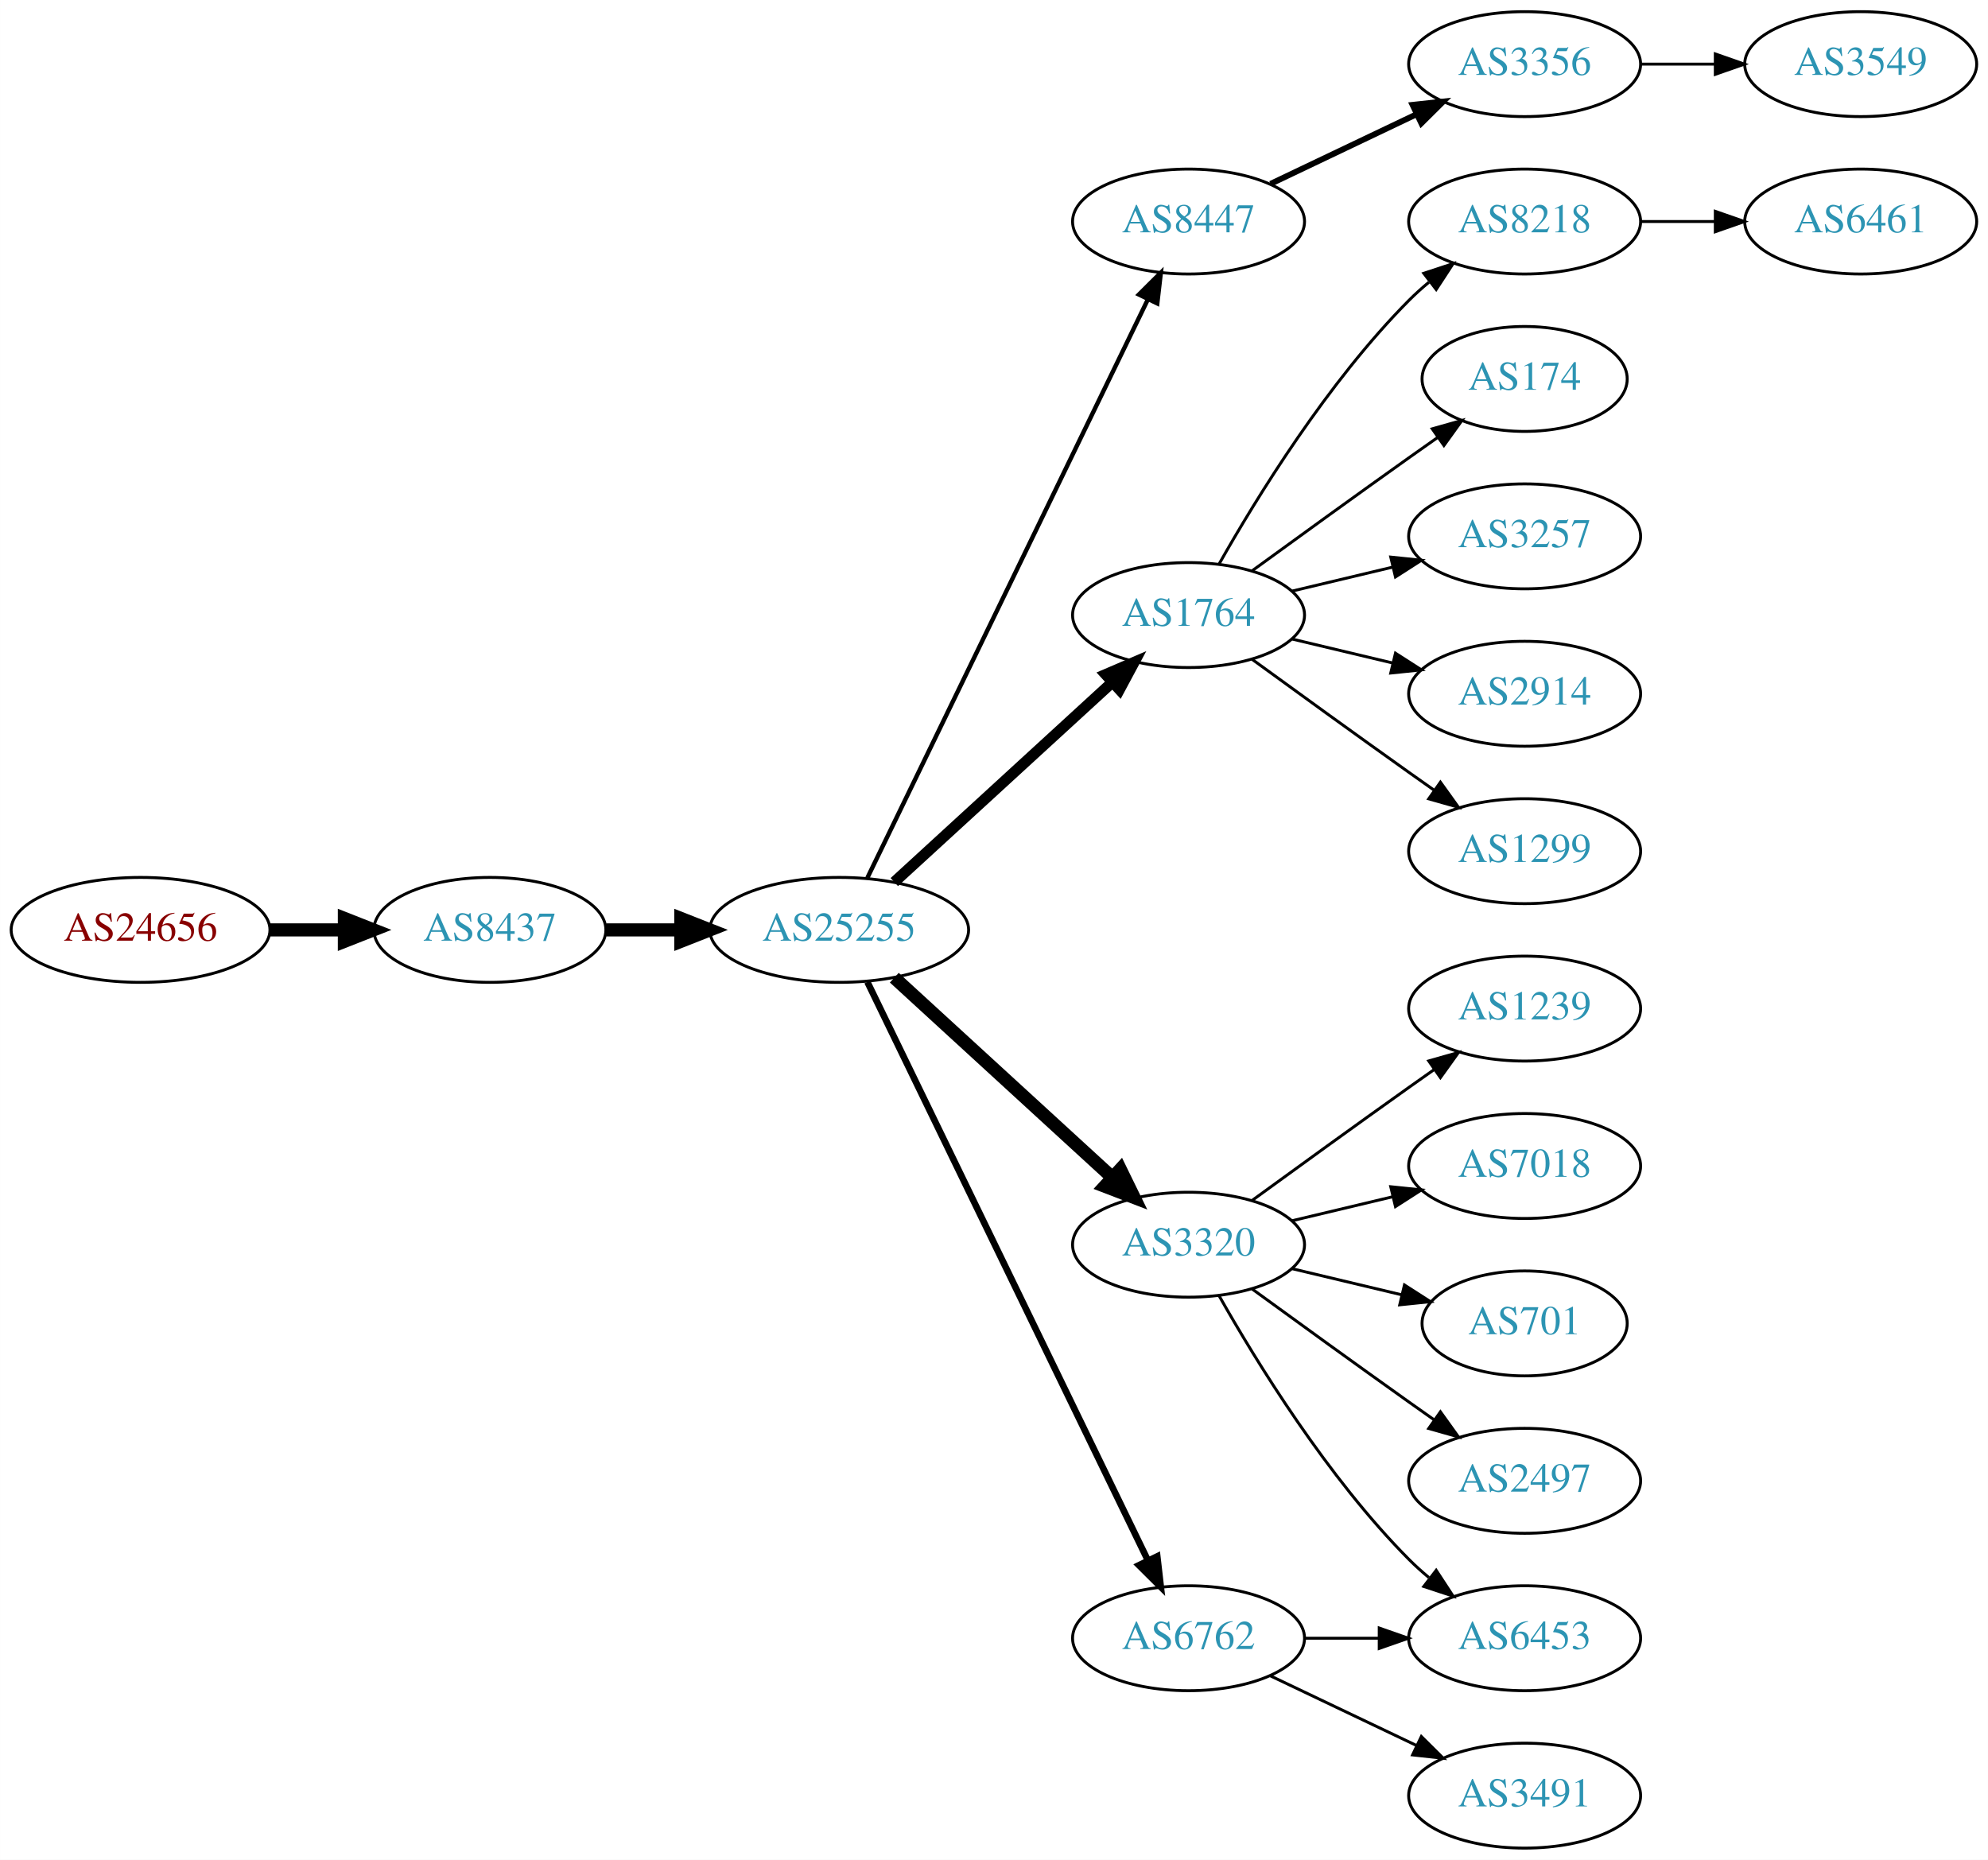
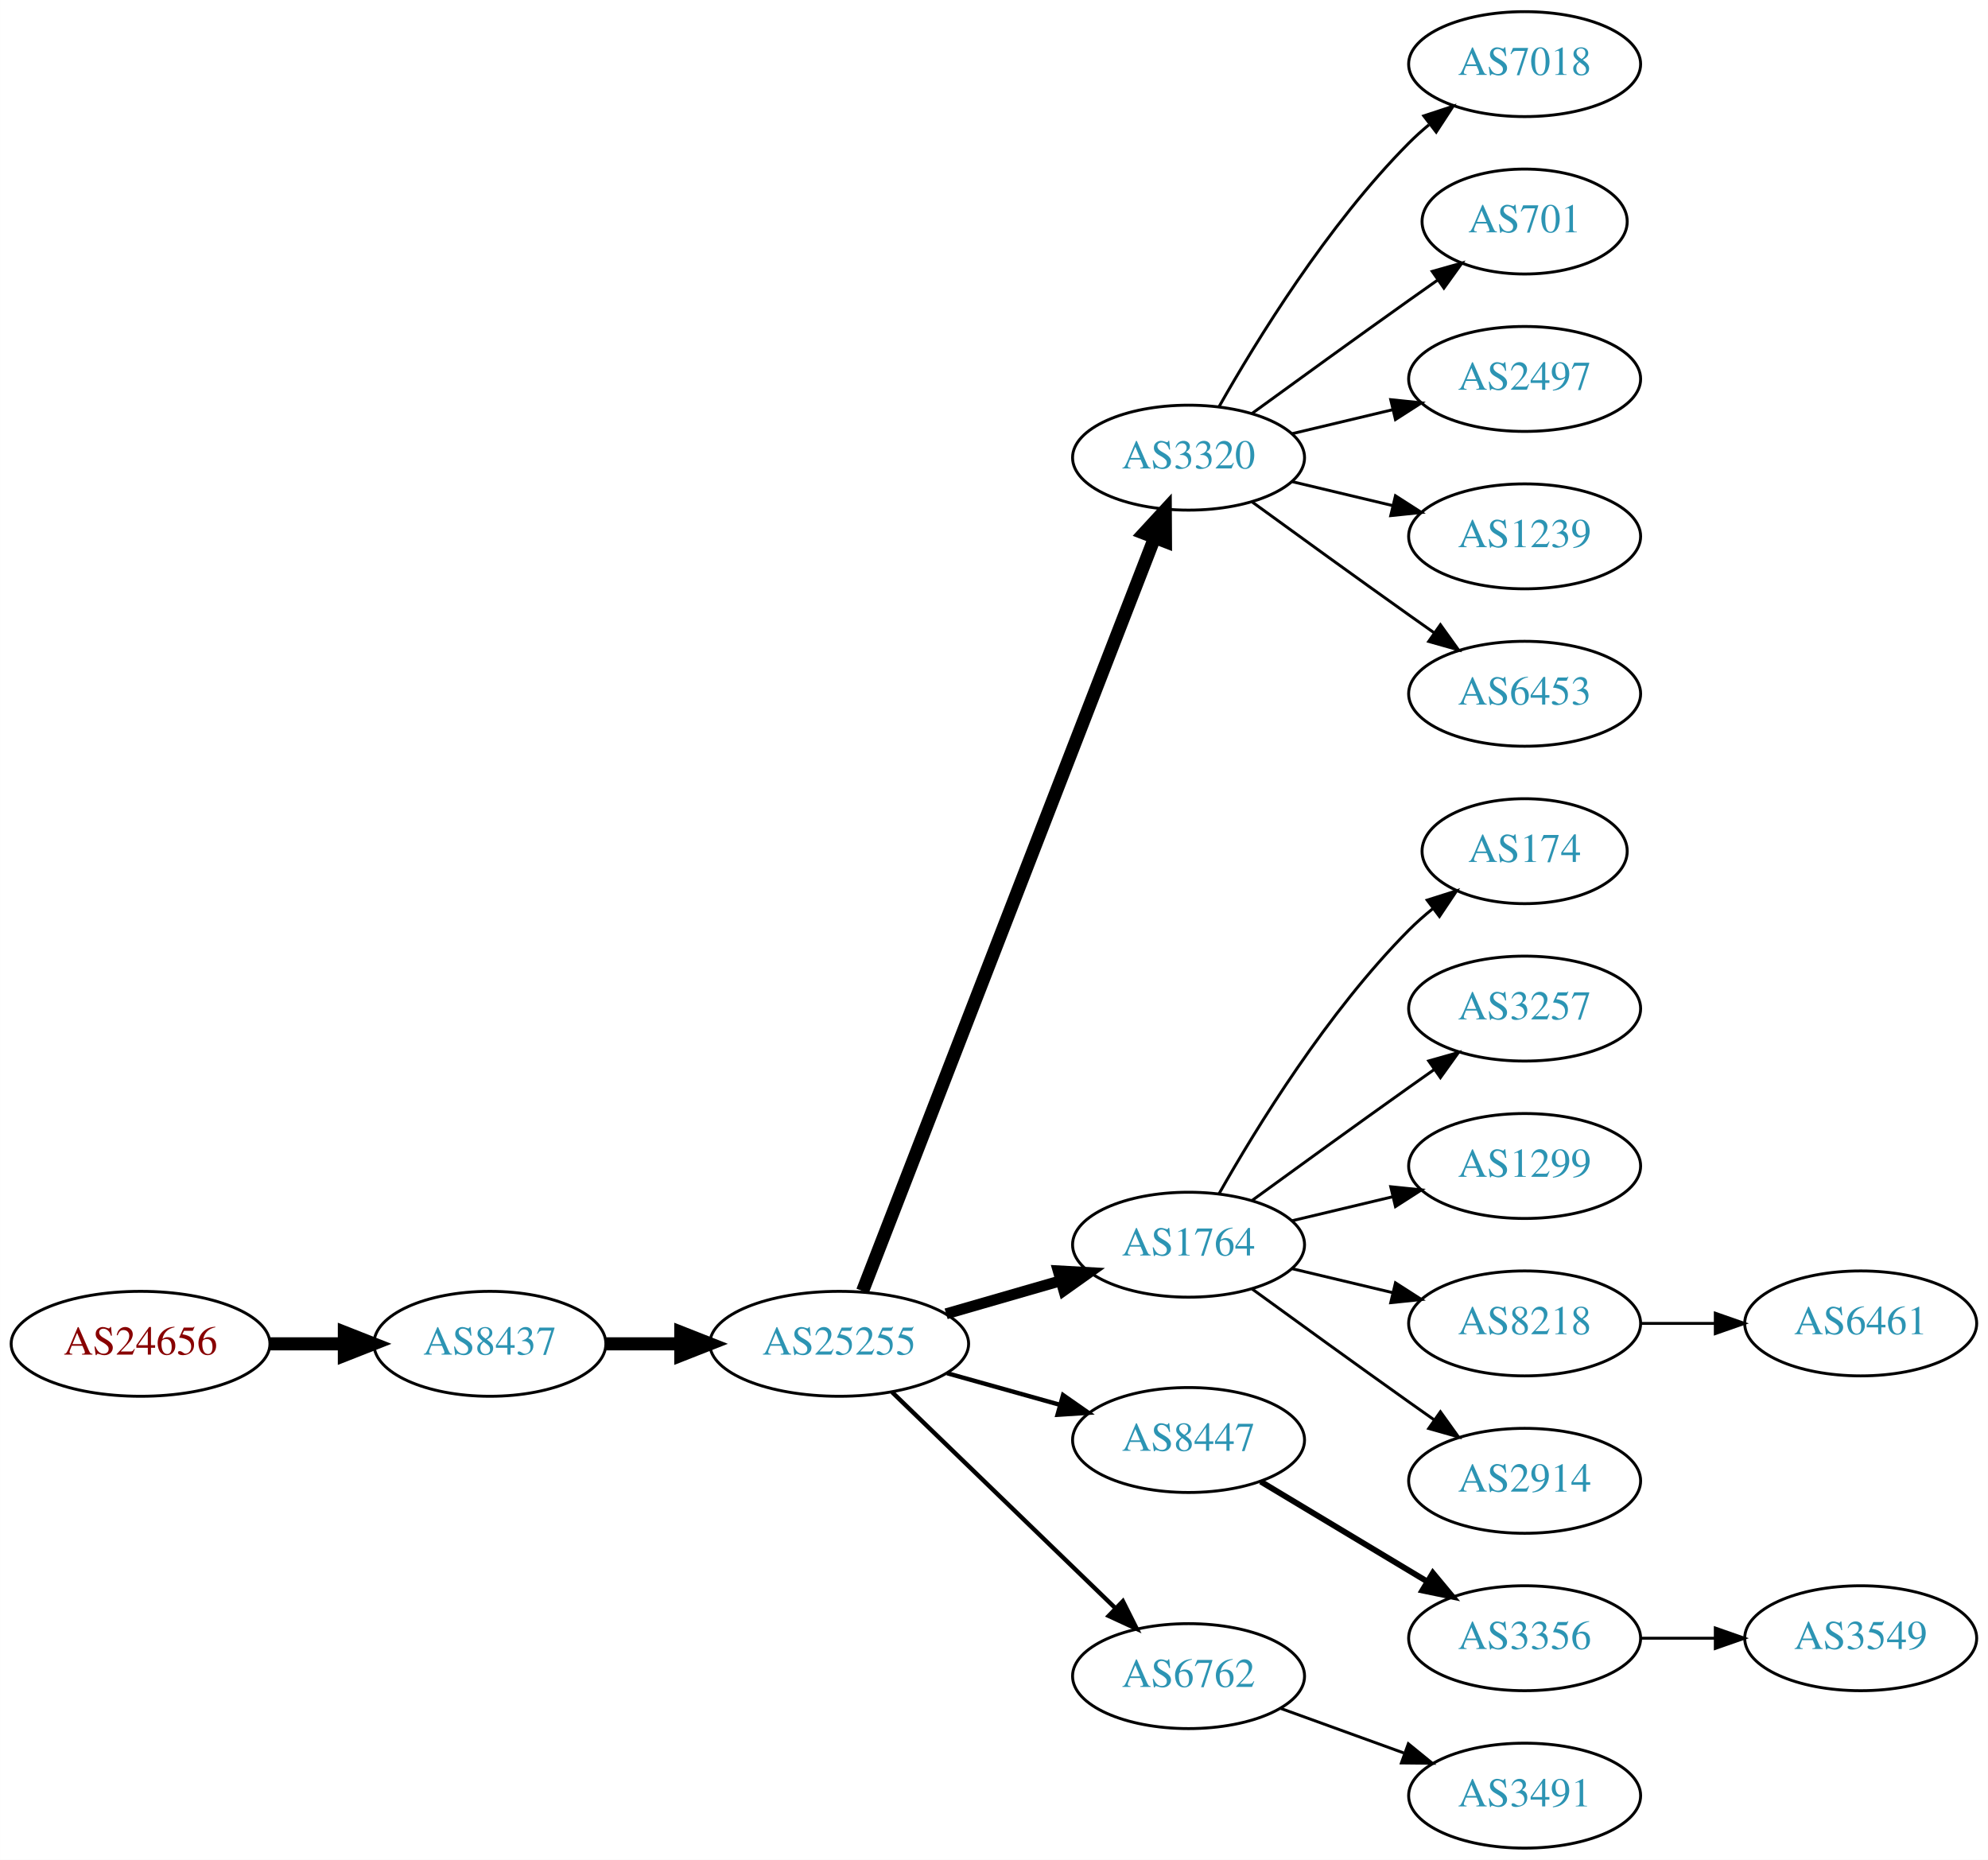
<svg xmlns="http://www.w3.org/2000/svg" xmlns:xlink="http://www.w3.org/1999/xlink" width="682pt" height="638pt" viewBox="0.00 0.00 681.96 638.00">
  <g id="graph0" class="graph" transform="scale(1 1) rotate(0) translate(4 634)">
    <polygon fill="white" stroke="none" points="-4,4 -4,-634 677.956,-634 677.956,4 -4,4" />
    <g id="node1" class="node">
      <g id="a_node1">
        <a xlink:href="/asn/24656" xlink:title="AS24656 ~ ARZ Allgemeines Rechenzentrum GmbH [AT]">
-           <ellipse fill="#ffffff" stroke="black" cx="44.196" cy="-315" rx="44.393" ry="18" />
-           <text text-anchor="middle" x="44.196" y="-311.3" font-family="Times,serif" font-size="14.00" fill="#880000">AS24656</text>
+           <ellipse fill="#ffffff" stroke="black" cx="44.196" cy="-173" rx="44.393" ry="18" />
+           <text text-anchor="middle" x="44.196" y="-169.3" font-family="Times,serif" font-size="14.00" fill="#880000">AS24656</text>
        </a>
      </g>
    </g>
    <g id="node2" class="node">
      <g id="a_node2">
        <a xlink:href="/asn/8437" xlink:title="AS8437 ~ Hutchison Drei Austria GmbH [AT]">
-           <ellipse fill="#ffffff" stroke="black" cx="164.039" cy="-315" rx="39.794" ry="18" />
-           <text text-anchor="middle" x="164.039" y="-311.3" font-family="Times,serif" font-size="14.00" fill="#2c94b3">AS8437</text>
+           <ellipse fill="#ffffff" stroke="black" cx="164.039" cy="-173" rx="39.794" ry="18" />
+           <text text-anchor="middle" x="164.039" y="-169.3" font-family="Times,serif" font-size="14.00" fill="#2c94b3">AS8437</text>
        </a>
      </g>
    </g>
    <g id="edge1" class="edge">
-       <path fill="none" stroke="black" stroke-width="4.5" d="M88.407,-315C96.72,-315 105.482,-315 113.965,-315" />
-       <polygon fill="black" stroke="black" stroke-width="4.5" points="114.123,-318.938 124.123,-315 114.123,-311.063 114.123,-318.938" />
+       <path fill="none" stroke="black" stroke-width="4.5" d="M88.407,-173C96.72,-173 105.482,-173 113.965,-173" />
+       <polygon fill="black" stroke="black" stroke-width="4.5" points="114.123,-176.938 124.123,-173 114.123,-169.063 114.123,-176.938" />
    </g>
    <g id="node3" class="node">
      <g id="a_node3">
        <a xlink:href="/asn/25255" xlink:title="AS25255 ~ ==&gt; TELE2 AUSTRIA &lt;== [AT]">
-           <ellipse fill="#ffffff" stroke="black" cx="283.881" cy="-315" rx="44.393" ry="18" />
-           <text text-anchor="middle" x="283.881" y="-311.3" font-family="Times,serif" font-size="14.00" fill="#2c94b3">AS25255</text>
+           <ellipse fill="#ffffff" stroke="black" cx="283.881" cy="-173" rx="44.393" ry="18" />
+           <text text-anchor="middle" x="283.881" y="-169.3" font-family="Times,serif" font-size="14.00" fill="#2c94b3">AS25255</text>
        </a>
      </g>
    </g>
    <g id="edge2" class="edge">
-       <path fill="none" stroke="black" stroke-width="4.5" d="M203.951,-315C212.054,-315 220.729,-315 229.255,-315" />
-       <polygon fill="black" stroke="black" stroke-width="4.5" points="229.533,-318.938 239.533,-315 229.533,-311.063 229.533,-318.938" />
+       <path fill="none" stroke="black" stroke-width="4.5" d="M203.951,-173C212.054,-173 220.729,-173 229.255,-173" />
+       <polygon fill="black" stroke="black" stroke-width="4.5" points="229.533,-176.938 239.533,-173 229.533,-169.063 229.533,-176.938" />
    </g>
    <g id="node4" class="node">
      <g id="a_node4">
-         <a xlink:href="/asn/8447" xlink:title="AS8447 ~ A1 Telekom Austria AG [AT]">
-           <ellipse fill="#ffffff" stroke="black" cx="403.724" cy="-558" rx="39.794" ry="18" />
-           <text text-anchor="middle" x="403.724" y="-554.3" font-family="Times,serif" font-size="14.00" fill="#2c94b3">AS8447</text>
+         <a xlink:href="/asn/3320" xlink:title="AS3320 ~ DTAG [DE]">
+           <ellipse fill="#ffffff" stroke="black" cx="403.724" cy="-477" rx="39.794" ry="18" />
+           <text text-anchor="middle" x="403.724" y="-473.3" font-family="Times,serif" font-size="14.00" fill="#2c94b3">AS3320</text>
        </a>
      </g>
    </g>
    <g id="edge3" class="edge">
-       <path fill="none" stroke="black" stroke-width="1.5" d="M293.546,-332.868C314.027,-375.101 365.514,-481.272 389.74,-531.227" />
-       <polygon fill="black" stroke="black" stroke-width="1.5" points="386.692,-532.963 394.205,-540.433 392.99,-529.908 386.692,-532.963" />
+       <path fill="none" stroke="black" stroke-width="4.5" d="M291.9,-191.106C311.754,-242.324 368.409,-388.477 392.103,-449.602" />
+       <polygon fill="black" stroke="black" stroke-width="4.5" points="388.456,-451.088 395.742,-458.989 395.799,-448.242 388.456,-451.088" />
    </g>
    <g id="node5" class="node">
      <g id="a_node5">
        <a xlink:href="/asn/1764" xlink:title="AS1764 ~ NEXTLAYER-AS [AT]">
-           <ellipse fill="#ffffff" stroke="black" cx="403.724" cy="-423" rx="39.794" ry="18" />
-           <text text-anchor="middle" x="403.724" y="-419.3" font-family="Times,serif" font-size="14.00" fill="#2c94b3">AS1764</text>
+           <ellipse fill="#ffffff" stroke="black" cx="403.724" cy="-207" rx="39.794" ry="18" />
+           <text text-anchor="middle" x="403.724" y="-203.3" font-family="Times,serif" font-size="14.00" fill="#2c94b3">AS1764</text>
        </a>
      </g>
    </g>
    <g id="edge4" class="edge">
-       <path fill="none" stroke="black" stroke-width="3.75" d="M302.779,-331.403C322.707,-349.667 355.065,-379.322 377.542,-399.921" />
-       <polygon fill="black" stroke="black" stroke-width="3.75" points="375.307,-402.62 385.044,-406.797 380.036,-397.46 375.307,-402.62" />
+       <path fill="none" stroke="black" stroke-width="3.75" d="M320.558,-183.293C332.974,-186.876 347.029,-190.931 359.96,-194.662" />
+       <polygon fill="black" stroke="black" stroke-width="3.75" points="359.005,-198.029 369.583,-197.438 360.945,-191.303 359.005,-198.029" />
    </g>
    <g id="node6" class="node">
      <g id="a_node6">
-         <a xlink:href="/asn/3320" xlink:title="AS3320 ~ DTAG [DE]">
-           <ellipse fill="#ffffff" stroke="black" cx="403.724" cy="-207" rx="39.794" ry="18" />
-           <text text-anchor="middle" x="403.724" y="-203.3" font-family="Times,serif" font-size="14.00" fill="#2c94b3">AS3320</text>
+         <a xlink:href="/asn/8447" xlink:title="AS8447 ~ A1 Telekom Austria AG [AT]">
+           <ellipse fill="#ffffff" stroke="black" cx="403.724" cy="-140" rx="39.794" ry="18" />
+           <text text-anchor="middle" x="403.724" y="-136.3" font-family="Times,serif" font-size="14.00" fill="#2c94b3">AS8447</text>
        </a>
      </g>
    </g>
    <g id="edge5" class="edge">
-       <path fill="none" stroke="black" stroke-width="4.5" d="M302.779,-298.597C322.707,-280.333 355.065,-250.678 377.542,-230.079" />
-       <polygon fill="black" stroke="black" stroke-width="4.5" points="380.332,-232.863 385.044,-223.203 375.011,-227.057 380.332,-232.863" />
+       <path fill="none" stroke="black" stroke-width="1.5" d="M320.878,-162.92C333.055,-159.51 346.78,-155.666 359.462,-152.115" />
+       <polygon fill="black" stroke="black" stroke-width="1.5" points="360.673,-155.41 369.359,-149.343 358.785,-148.67 360.673,-155.41" />
    </g>
    <g id="node7" class="node">
      <g id="a_node7">
        <a xlink:href="/asn/6762" xlink:title="AS6762 ~ TELECOM ITALIA SPARKLE S.p.A. [IT]">
-           <ellipse fill="#ffffff" stroke="black" cx="403.724" cy="-72" rx="39.794" ry="18" />
-           <text text-anchor="middle" x="403.724" y="-68.3" font-family="Times,serif" font-size="14.00" fill="#2c94b3">AS6762</text>
+           <ellipse fill="#ffffff" stroke="black" cx="403.724" cy="-59" rx="39.794" ry="18" />
+           <text text-anchor="middle" x="403.724" y="-55.3" font-family="Times,serif" font-size="14.00" fill="#2c94b3">AS6762</text>
        </a>
      </g>
    </g>
    <g id="edge6" class="edge">
-       <path fill="none" stroke="black" stroke-width="2.25" d="M293.546,-297.132C314.027,-254.899 365.514,-148.728 389.74,-98.773" />
-       <polygon fill="black" stroke="black" stroke-width="2.25" points="392.99,-100.092 394.205,-89.567 386.692,-97.037 392.99,-100.092" />
+       <path fill="none" stroke="black" stroke-width="1.5" d="M302.017,-156.423C322.204,-136.894 355.875,-104.321 378.671,-82.269" />
+       <polygon fill="black" stroke="black" stroke-width="1.5" points="381.196,-84.696 385.949,-75.228 376.328,-79.665 381.196,-84.696" />
    </g>
    <g id="node8" class="node">
      <g id="a_node8">
-         <a xlink:href="/asn/3356" xlink:title="AS3356 ~ Level 3 Parent, LLC [US]">
+         <a xlink:href="/asn/7018" xlink:title="AS7018 ~ AT&amp;T Services, Inc. [US]">
          <ellipse fill="#ffffff" stroke="black" cx="519.017" cy="-612" rx="39.794" ry="18" />
-           <text text-anchor="middle" x="519.017" y="-608.3" font-family="Times,serif" font-size="14.00" fill="#2c94b3">AS3356</text>
+           <text text-anchor="middle" x="519.017" y="-608.3" font-family="Times,serif" font-size="14.00" fill="#2c94b3">AS7018</text>
        </a>
      </g>
    </g>
    <g id="edge7" class="edge">
-       <path fill="none" stroke="black" stroke-width="2" d="M431.86,-570.934C446.854,-578.081 465.675,-587.052 481.898,-594.785" />
-       <polygon fill="black" stroke="black" stroke-width="2" points="480.569,-598.028 491.102,-599.171 483.581,-591.709 480.569,-598.028" />
+       <path fill="none" stroke="black" d="M414.184,-494.49C426.965,-517.096 451.398,-556.886 479.37,-585 481.481,-587.121 483.777,-589.188 486.163,-591.171" />
+       <polygon fill="black" stroke="black" points="484.415,-594.242 494.478,-597.556 488.678,-588.69 484.415,-594.242" />
+     </g>
+     <g id="node9" class="node">
+       <g id="a_node9">
+         <a xlink:href="/asn/701" xlink:title="AS701 ~ UUNET [US]">
+           <ellipse fill="#ffffff" stroke="black" cx="519.017" cy="-558" rx="35.194" ry="18" />
+           <text text-anchor="middle" x="519.017" y="-554.3" font-family="Times,serif" font-size="14.00" fill="#2c94b3">AS701</text>
+         </a>
+       </g>
+     </g>
+     <g id="edge8" class="edge">
+       <path fill="none" stroke="black" d="M425.572,-492.222C440.506,-503.091 461.12,-518.025 479.37,-531 482.581,-533.282 485.95,-535.661 489.304,-538.018" />
+       <polygon fill="black" stroke="black" points="487.316,-540.899 497.515,-543.77 491.332,-535.166 487.316,-540.899" />
    </g>
    <g id="node10" class="node">
      <g id="a_node10">
-         <a xlink:href="/asn/8218" xlink:title="AS8218 ~ legacy Neotelecoms [FR]">
-           <ellipse fill="#ffffff" stroke="black" cx="519.017" cy="-558" rx="39.794" ry="18" />
-           <text text-anchor="middle" x="519.017" y="-554.3" font-family="Times,serif" font-size="14.00" fill="#2c94b3">AS8218</text>
+         <a xlink:href="/asn/2497" xlink:title="AS2497 ~ Internet Initiative Japan Inc. [JP]">
+           <ellipse fill="#ffffff" stroke="black" cx="519.017" cy="-504" rx="39.794" ry="18" />
+           <text text-anchor="middle" x="519.017" y="-500.3" font-family="Times,serif" font-size="14.00" fill="#2c94b3">AS2497</text>
        </a>
      </g>
    </g>
    <g id="edge9" class="edge">
-       <path fill="none" stroke="black" d="M414.184,-440.49C426.965,-463.096 451.398,-502.886 479.37,-531 481.481,-533.121 483.777,-535.188 486.163,-537.171" />
-       <polygon fill="black" stroke="black" points="484.415,-540.242 494.478,-543.556 488.678,-534.69 484.415,-540.242" />
+       <path fill="none" stroke="black" d="M439.331,-485.248C450.202,-487.838 462.357,-490.735 473.799,-493.462" />
+       <polygon fill="black" stroke="black" points="473.082,-496.889 483.621,-495.803 474.705,-490.08 473.082,-496.889" />
    </g>
    <g id="node11" class="node">
      <g id="a_node11">
-         <a xlink:href="/asn/174" xlink:title="AS174 ~ Cogent Communications [US]">
-           <ellipse fill="#ffffff" stroke="black" cx="519.017" cy="-504" rx="35.194" ry="18" />
-           <text text-anchor="middle" x="519.017" y="-500.3" font-family="Times,serif" font-size="14.00" fill="#2c94b3">AS174</text>
+         <a xlink:href="/asn/1239" xlink:title="AS1239 ~ Sprint [US]">
+           <ellipse fill="#ffffff" stroke="black" cx="519.017" cy="-450" rx="39.794" ry="18" />
+           <text text-anchor="middle" x="519.017" y="-446.3" font-family="Times,serif" font-size="14.00" fill="#2c94b3">AS1239</text>
        </a>
      </g>
    </g>
    <g id="edge10" class="edge">
-       <path fill="none" stroke="black" d="M425.572,-438.222C440.506,-449.091 461.12,-464.025 479.37,-477 482.581,-479.282 485.95,-481.661 489.304,-484.018" />
-       <polygon fill="black" stroke="black" points="487.316,-486.899 497.515,-489.77 491.332,-481.166 487.316,-486.899" />
+       <path fill="none" stroke="black" d="M439.331,-468.752C450.202,-466.162 462.357,-463.265 473.799,-460.538" />
+       <polygon fill="black" stroke="black" points="474.705,-463.92 483.621,-458.197 473.082,-457.111 474.705,-463.92" />
    </g>
    <g id="node12" class="node">
      <g id="a_node12">
-         <a xlink:href="/asn/3257" xlink:title="AS3257 ~ GTT [DE]">
-           <ellipse fill="#ffffff" stroke="black" cx="519.017" cy="-450" rx="39.794" ry="18" />
-           <text text-anchor="middle" x="519.017" y="-446.3" font-family="Times,serif" font-size="14.00" fill="#2c94b3">AS3257</text>
+         <a xlink:href="/asn/6453" xlink:title="AS6453 ~ TATA COMMUNICATIONS (AMERICA) INC [US]">
+           <ellipse fill="#ffffff" stroke="black" cx="519.017" cy="-396" rx="39.794" ry="18" />
+           <text text-anchor="middle" x="519.017" y="-392.3" font-family="Times,serif" font-size="14.00" fill="#2c94b3">AS6453</text>
        </a>
      </g>
    </g>
    <g id="edge11" class="edge">
-       <path fill="none" stroke="black" d="M439.331,-431.248C450.202,-433.838 462.357,-436.735 473.799,-439.462" />
-       <polygon fill="black" stroke="black" points="473.082,-442.889 483.621,-441.803 474.705,-436.08 473.082,-442.889" />
+       <path fill="none" stroke="black" d="M425.572,-461.778C440.506,-450.909 461.12,-435.975 479.37,-423 482.191,-420.995 485.134,-418.915 488.082,-416.841" />
+       <polygon fill="black" stroke="black" points="490.128,-419.681 496.306,-411.074 486.109,-413.95 490.128,-419.681" />
    </g>
    <g id="node13" class="node">
      <g id="a_node13">
-         <a xlink:href="/asn/2914" xlink:title="AS2914 ~ NTT America, Inc. [US]">
-           <ellipse fill="#ffffff" stroke="black" cx="519.017" cy="-396" rx="39.794" ry="18" />
-           <text text-anchor="middle" x="519.017" y="-392.3" font-family="Times,serif" font-size="14.00" fill="#2c94b3">AS2914</text>
+         <a xlink:href="/asn/174" xlink:title="AS174 ~ Cogent Communications [US]">
+           <ellipse fill="#ffffff" stroke="black" cx="519.017" cy="-342" rx="35.194" ry="18" />
+           <text text-anchor="middle" x="519.017" y="-338.3" font-family="Times,serif" font-size="14.00" fill="#2c94b3">AS174</text>
        </a>
      </g>
    </g>
    <g id="edge12" class="edge">
-       <path fill="none" stroke="black" d="M439.331,-414.752C450.202,-412.162 462.357,-409.265 473.799,-406.538" />
-       <polygon fill="black" stroke="black" points="474.705,-409.92 483.621,-404.197 473.082,-403.111 474.705,-409.92" />
+       <path fill="none" stroke="black" d="M414.184,-224.49C426.965,-247.096 451.398,-286.886 479.37,-315 481.871,-317.513 484.631,-319.949 487.492,-322.261" />
+       <polygon fill="black" stroke="black" points="485.591,-325.21 495.689,-328.413 489.793,-319.611 485.591,-325.21" />
    </g>
    <g id="node14" class="node">
      <g id="a_node14">
+         <a xlink:href="/asn/3257" xlink:title="AS3257 ~ GTT [DE]">
+           <ellipse fill="#ffffff" stroke="black" cx="519.017" cy="-288" rx="39.794" ry="18" />
+           <text text-anchor="middle" x="519.017" y="-284.3" font-family="Times,serif" font-size="14.00" fill="#2c94b3">AS3257</text>
+         </a>
+       </g>
+     </g>
+     <g id="edge13" class="edge">
+       <path fill="none" stroke="black" d="M425.572,-222.222C440.506,-233.091 461.12,-248.025 479.37,-261 482.191,-263.005 485.134,-265.085 488.082,-267.159" />
+       <polygon fill="black" stroke="black" points="486.109,-270.05 496.306,-272.926 490.128,-264.319 486.109,-270.05" />
+     </g>
+     <g id="node15" class="node">
+       <g id="a_node15">
        <a xlink:href="/asn/1299" xlink:title="AS1299 ~ Telia Carrier [EU]">
-           <ellipse fill="#ffffff" stroke="black" cx="519.017" cy="-342" rx="39.794" ry="18" />
-           <text text-anchor="middle" x="519.017" y="-338.3" font-family="Times,serif" font-size="14.00" fill="#2c94b3">AS1299</text>
-         </a>
-       </g>
-     </g>
-     <g id="edge13" class="edge">
-       <path fill="none" stroke="black" d="M425.572,-407.778C440.506,-396.909 461.12,-381.975 479.37,-369 482.191,-366.995 485.134,-364.915 488.082,-362.841" />
-       <polygon fill="black" stroke="black" points="490.128,-365.681 496.306,-357.074 486.109,-359.95 490.128,-365.681" />
+           <ellipse fill="#ffffff" stroke="black" cx="519.017" cy="-234" rx="39.794" ry="18" />
+           <text text-anchor="middle" x="519.017" y="-230.3" font-family="Times,serif" font-size="14.00" fill="#2c94b3">AS1299</text>
+         </a>
+       </g>
+     </g>
+     <g id="edge14" class="edge">
+       <path fill="none" stroke="black" d="M439.331,-215.248C450.202,-217.838 462.357,-220.735 473.799,-223.462" />
+       <polygon fill="black" stroke="black" points="473.082,-226.889 483.621,-225.803 474.705,-220.08 473.082,-226.889" />
    </g>
    <g id="node16" class="node">
      <g id="a_node16">
-         <a xlink:href="/asn/1239" xlink:title="AS1239 ~ Sprint [US]">
-           <ellipse fill="#ffffff" stroke="black" cx="519.017" cy="-288" rx="39.794" ry="18" />
-           <text text-anchor="middle" x="519.017" y="-284.3" font-family="Times,serif" font-size="14.00" fill="#2c94b3">AS1239</text>
+         <a xlink:href="/asn/8218" xlink:title="AS8218 ~ legacy Neotelecoms [FR]">
+           <ellipse fill="#ffffff" stroke="black" cx="519.017" cy="-180" rx="39.794" ry="18" />
+           <text text-anchor="middle" x="519.017" y="-176.3" font-family="Times,serif" font-size="14.00" fill="#2c94b3">AS8218</text>
        </a>
      </g>
    </g>
    <g id="edge15" class="edge">
-       <path fill="none" stroke="black" d="M425.572,-222.222C440.506,-233.091 461.12,-248.025 479.37,-261 482.191,-263.005 485.134,-265.085 488.082,-267.159" />
-       <polygon fill="black" stroke="black" points="486.109,-270.05 496.306,-272.926 490.128,-264.319 486.109,-270.05" />
+       <path fill="none" stroke="black" d="M439.331,-198.752C450.202,-196.162 462.357,-193.265 473.799,-190.538" />
+       <polygon fill="black" stroke="black" points="474.705,-193.92 483.621,-188.197 473.082,-187.111 474.705,-193.92" />
    </g>
    <g id="node17" class="node">
      <g id="a_node17">
-         <a xlink:href="/asn/7018" xlink:title="AS7018 ~ AT&amp;T Services, Inc. [US]">
-           <ellipse fill="#ffffff" stroke="black" cx="519.017" cy="-234" rx="39.794" ry="18" />
-           <text text-anchor="middle" x="519.017" y="-230.3" font-family="Times,serif" font-size="14.00" fill="#2c94b3">AS7018</text>
+         <a xlink:href="/asn/2914" xlink:title="AS2914 ~ NTT America, Inc. [US]">
+           <ellipse fill="#ffffff" stroke="black" cx="519.017" cy="-126" rx="39.794" ry="18" />
+           <text text-anchor="middle" x="519.017" y="-122.3" font-family="Times,serif" font-size="14.00" fill="#2c94b3">AS2914</text>
        </a>
      </g>
    </g>
    <g id="edge16" class="edge">
-       <path fill="none" stroke="black" d="M439.331,-215.248C450.202,-217.838 462.357,-220.735 473.799,-223.462" />
-       <polygon fill="black" stroke="black" points="473.082,-226.889 483.621,-225.803 474.705,-220.08 473.082,-226.889" />
+       <path fill="none" stroke="black" d="M425.572,-191.778C440.506,-180.909 461.12,-165.975 479.37,-153 482.191,-150.995 485.134,-148.915 488.082,-146.841" />
+       <polygon fill="black" stroke="black" points="490.128,-149.681 496.306,-141.074 486.109,-143.95 490.128,-149.681" />
    </g>
    <g id="node18" class="node">
      <g id="a_node18">
-         <a xlink:href="/asn/701" xlink:title="AS701 ~ UUNET [US]">
-           <ellipse fill="#ffffff" stroke="black" cx="519.017" cy="-180" rx="35.194" ry="18" />
-           <text text-anchor="middle" x="519.017" y="-176.3" font-family="Times,serif" font-size="14.00" fill="#2c94b3">AS701</text>
+         <a xlink:href="/asn/3356" xlink:title="AS3356 ~ Level 3 Parent, LLC [US]">
+           <ellipse fill="#ffffff" stroke="black" cx="519.017" cy="-72" rx="39.794" ry="18" />
+           <text text-anchor="middle" x="519.017" y="-68.3" font-family="Times,serif" font-size="14.00" fill="#2c94b3">AS3356</text>
        </a>
      </g>
    </g>
    <g id="edge17" class="edge">
-       <path fill="none" stroke="black" d="M439.331,-198.752C451.125,-195.942 464.43,-192.771 476.698,-189.847" />
-       <polygon fill="black" stroke="black" points="477.787,-193.186 486.703,-187.463 476.164,-186.376 477.787,-193.186" />
-     </g>
-     <g id="node19" class="node">
-       <g id="a_node19">
-         <a xlink:href="/asn/2497" xlink:title="AS2497 ~ Internet Initiative Japan Inc. [JP]">
-           <ellipse fill="#ffffff" stroke="black" cx="519.017" cy="-126" rx="39.794" ry="18" />
-           <text text-anchor="middle" x="519.017" y="-122.3" font-family="Times,serif" font-size="14.00" fill="#2c94b3">AS2497</text>
-         </a>
-       </g>
-     </g>
-     <g id="edge18" class="edge">
-       <path fill="none" stroke="black" d="M425.572,-191.778C440.506,-180.909 461.12,-165.975 479.37,-153 482.191,-150.995 485.134,-148.915 488.082,-146.841" />
-       <polygon fill="black" stroke="black" points="490.128,-149.681 496.306,-141.074 486.109,-143.95 490.128,-149.681" />
+       <path fill="none" stroke="black" stroke-width="2" d="M428.474,-125.745C445.09,-115.771 467.486,-102.329 485.723,-91.383" />
+       <polygon fill="black" stroke="black" stroke-width="2" points="487.525,-94.384 494.298,-86.236 483.923,-88.382 487.525,-94.384" />
    </g>
    <g id="node20" class="node">
      <g id="a_node20">
-         <a xlink:href="/asn/6453" xlink:title="AS6453 ~ TATA COMMUNICATIONS (AMERICA) INC [US]">
-           <ellipse fill="#ffffff" stroke="black" cx="519.017" cy="-72" rx="39.794" ry="18" />
-           <text text-anchor="middle" x="519.017" y="-68.3" font-family="Times,serif" font-size="14.00" fill="#2c94b3">AS6453</text>
-         </a>
-       </g>
-     </g>
-     <g id="edge19" class="edge">
-       <path fill="none" stroke="black" d="M414.184,-189.51C426.965,-166.904 451.398,-127.114 479.37,-99 481.481,-96.879 483.777,-94.812 486.163,-92.829" />
-       <polygon fill="black" stroke="black" points="488.678,-95.31 494.478,-86.444 484.415,-89.758 488.678,-95.31" />
-     </g>
-     <g id="edge21" class="edge">
-       <path fill="none" stroke="black" d="M443.396,-72C451.599,-72 460.363,-72 468.895,-72" />
-       <polygon fill="black" stroke="black" points="469.134,-75.5 479.134,-72 469.134,-68.5 469.134,-75.5" />
-     </g>
-     <g id="node21" class="node">
-       <g id="a_node21">
        <a xlink:href="/asn/3491" xlink:title="AS3491 ~ PCCW Global, Inc. [US]">
          <ellipse fill="#ffffff" stroke="black" cx="519.017" cy="-18" rx="39.794" ry="18" />
          <text text-anchor="middle" x="519.017" y="-14.3" font-family="Times,serif" font-size="14.00" fill="#2c94b3">AS3491</text>
        </a>
      </g>
    </g>
+     <g id="edge19" class="edge">
+       <path fill="none" stroke="black" d="M435.382,-47.905C448.355,-43.21 463.648,-37.676 477.529,-32.652" />
+       <polygon fill="black" stroke="black" points="479.121,-35.798 487.334,-29.104 476.739,-29.216 479.121,-35.798" />
+     </g>
+     <g id="node21" class="node">
+       <g id="a_node21">
+         <a xlink:href="/asn/6461" xlink:title="AS6461 ~ Zayo Bandwidth [US]">
+           <ellipse fill="#ffffff" stroke="black" cx="634.31" cy="-180" rx="39.794" ry="18" />
+           <text text-anchor="middle" x="634.31" y="-176.3" font-family="Times,serif" font-size="14.00" fill="#2c94b3">AS6461</text>
+         </a>
+       </g>
+     </g>
    <g id="edge20" class="edge">
-       <path fill="none" stroke="black" d="M431.86,-59.066C446.854,-51.919 465.675,-42.948 481.898,-35.215" />
-       <polygon fill="black" stroke="black" points="483.581,-38.291 491.102,-30.829 480.569,-31.972 483.581,-38.291" />
-     </g>
-     <g id="node9" class="node">
-       <g id="a_node9">
+       <path fill="none" stroke="black" d="M558.689,-180C566.892,-180 575.656,-180 584.188,-180" />
+       <polygon fill="black" stroke="black" points="584.427,-183.5 594.427,-180 584.427,-176.5 584.427,-183.5" />
+     </g>
+     <g id="node19" class="node">
+       <g id="a_node19">
        <a xlink:href="/asn/3549" xlink:title="AS3549 ~ Level 3 Parent, LLC [US]">
-           <ellipse fill="#ffffff" stroke="black" cx="634.31" cy="-612" rx="39.794" ry="18" />
-           <text text-anchor="middle" x="634.31" y="-608.3" font-family="Times,serif" font-size="14.00" fill="#2c94b3">AS3549</text>
-         </a>
-       </g>
-     </g>
-     <g id="edge8" class="edge">
-       <path fill="none" stroke="black" d="M558.689,-612C566.892,-612 575.656,-612 584.188,-612" />
-       <polygon fill="black" stroke="black" points="584.427,-615.5 594.427,-612 584.427,-608.5 584.427,-615.5" />
-     </g>
-     <g id="node15" class="node">
-       <g id="a_node15">
-         <a xlink:href="/asn/6461" xlink:title="AS6461 ~ Zayo Bandwidth [US]">
-           <ellipse fill="#ffffff" stroke="black" cx="634.31" cy="-558" rx="39.794" ry="18" />
-           <text text-anchor="middle" x="634.31" y="-554.3" font-family="Times,serif" font-size="14.00" fill="#2c94b3">AS6461</text>
-         </a>
-       </g>
-     </g>
-     <g id="edge14" class="edge">
-       <path fill="none" stroke="black" d="M558.689,-558C566.892,-558 575.656,-558 584.188,-558" />
-       <polygon fill="black" stroke="black" points="584.427,-561.5 594.427,-558 584.427,-554.5 584.427,-561.5" />
+           <ellipse fill="#ffffff" stroke="black" cx="634.31" cy="-72" rx="39.794" ry="18" />
+           <text text-anchor="middle" x="634.31" y="-68.3" font-family="Times,serif" font-size="14.00" fill="#2c94b3">AS3549</text>
+         </a>
+       </g>
+     </g>
+     <g id="edge18" class="edge">
+       <path fill="none" stroke="black" d="M558.689,-72C566.892,-72 575.656,-72 584.188,-72" />
+       <polygon fill="black" stroke="black" points="584.427,-75.5 594.427,-72 584.427,-68.5 584.427,-75.5" />
    </g>
  </g>
</svg>
